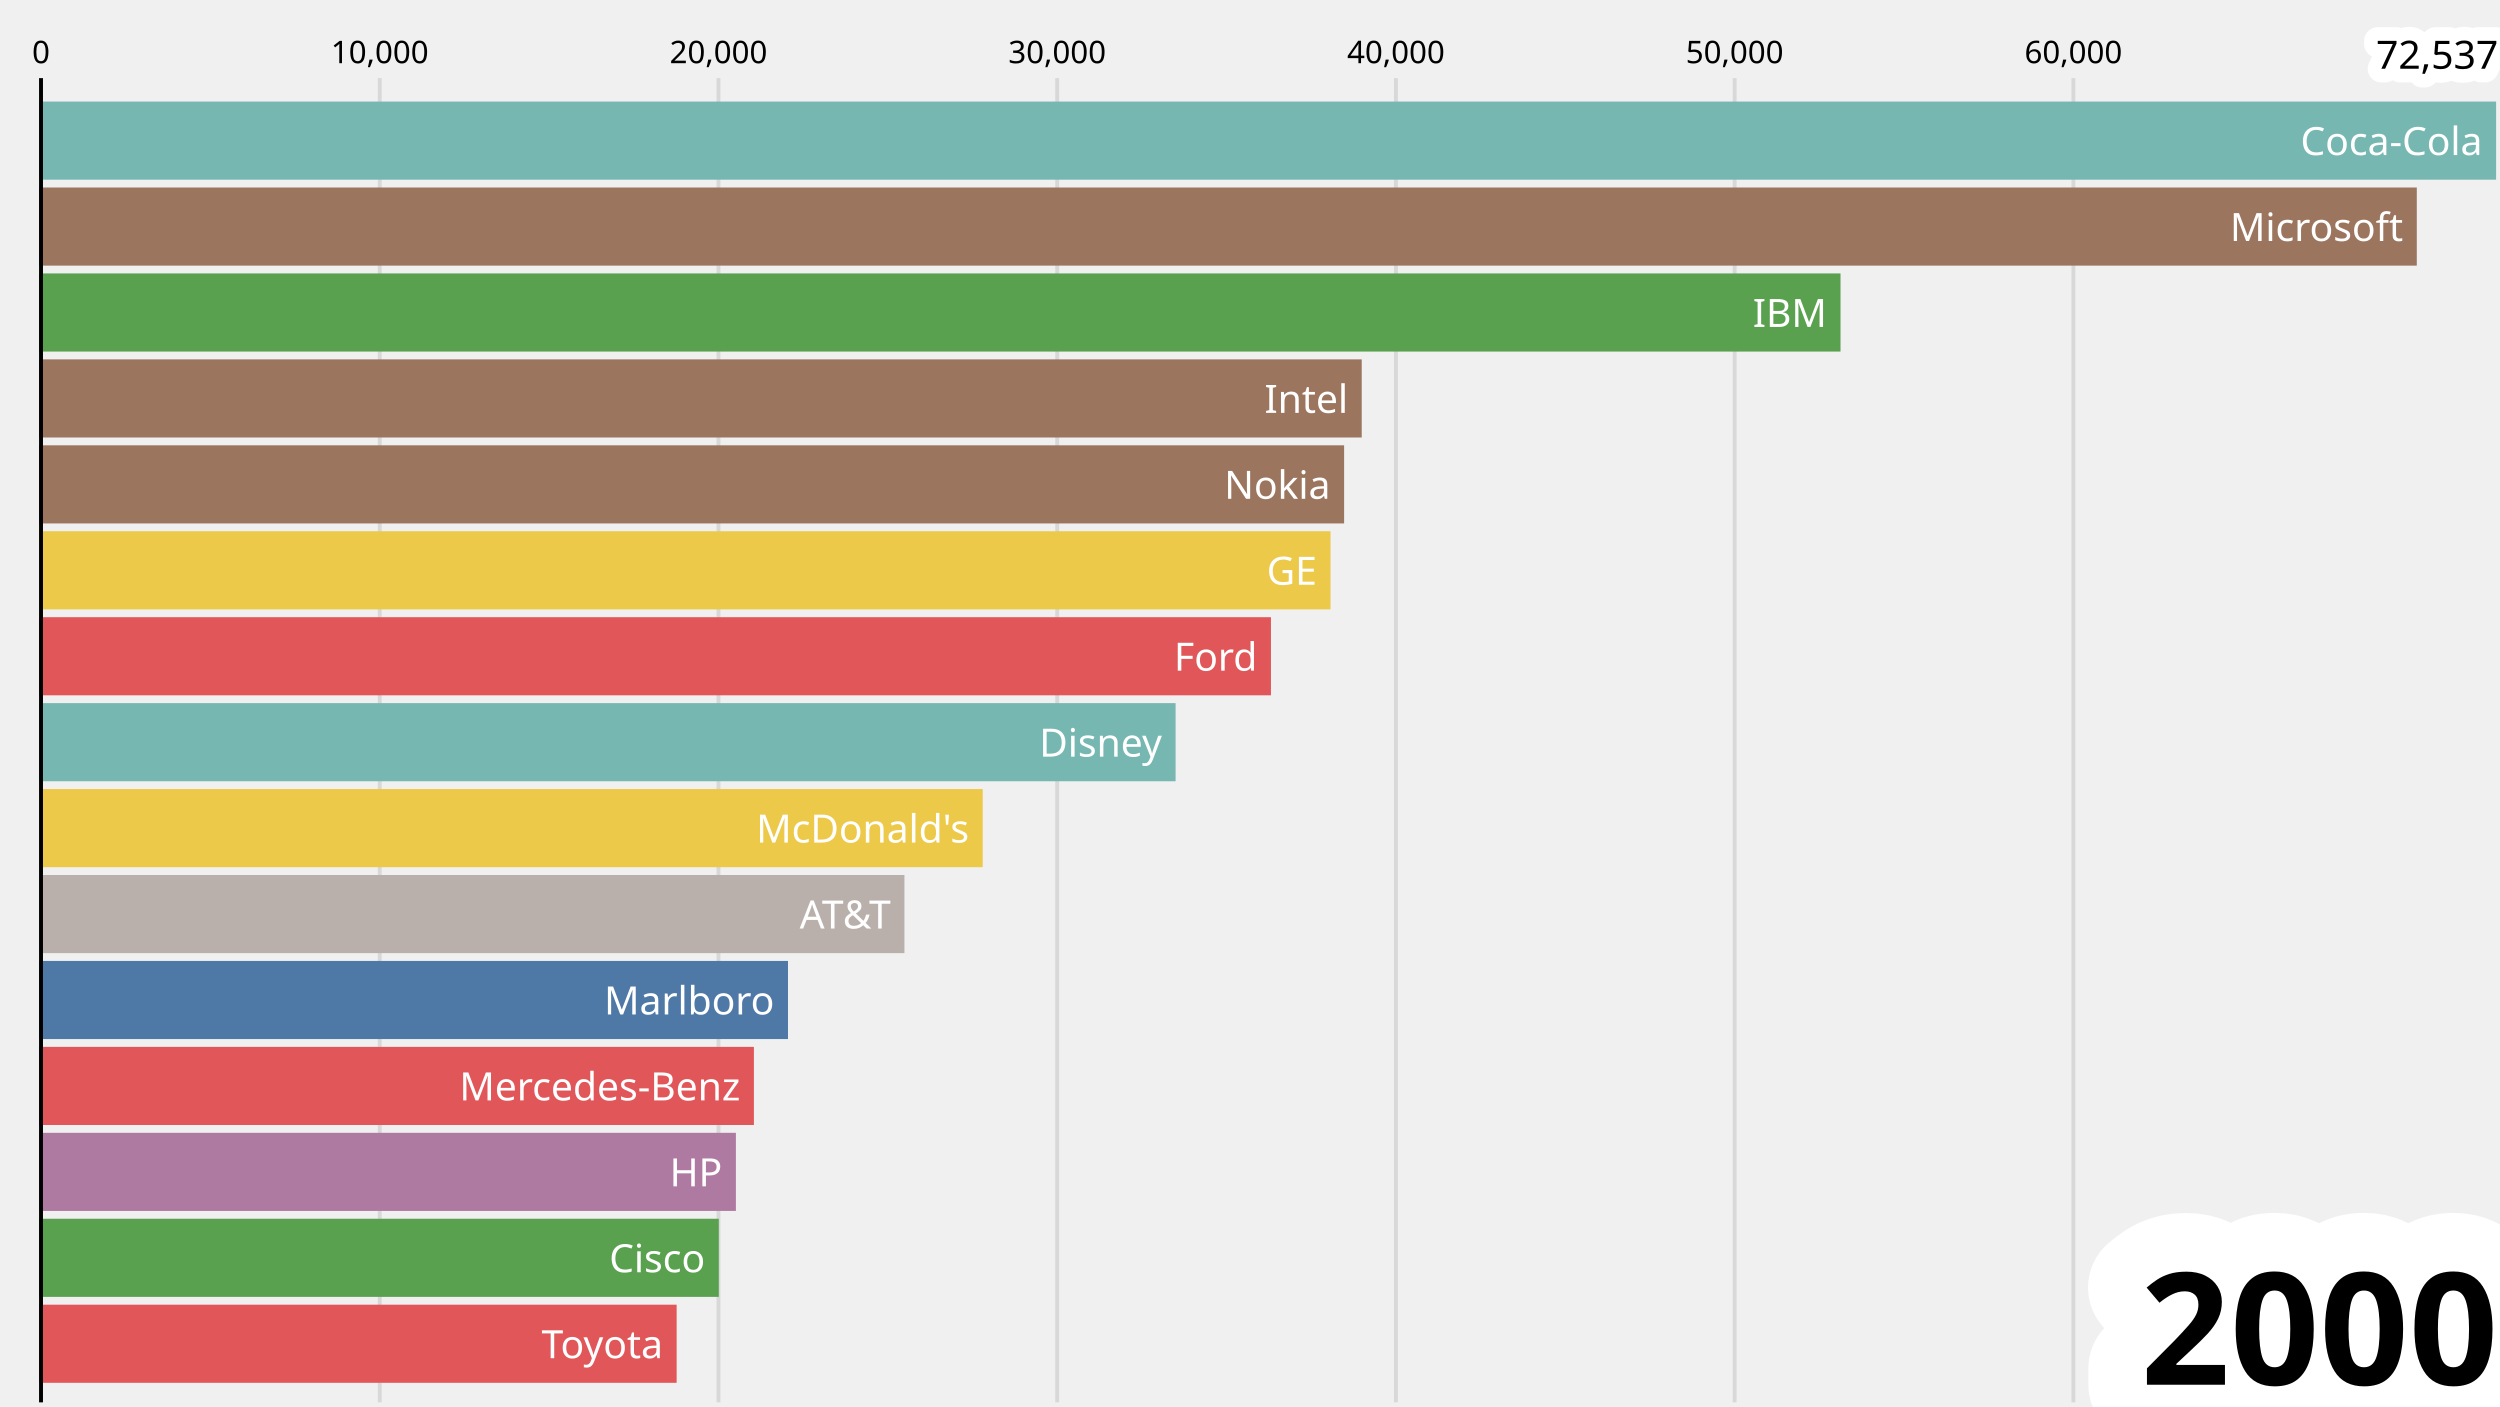
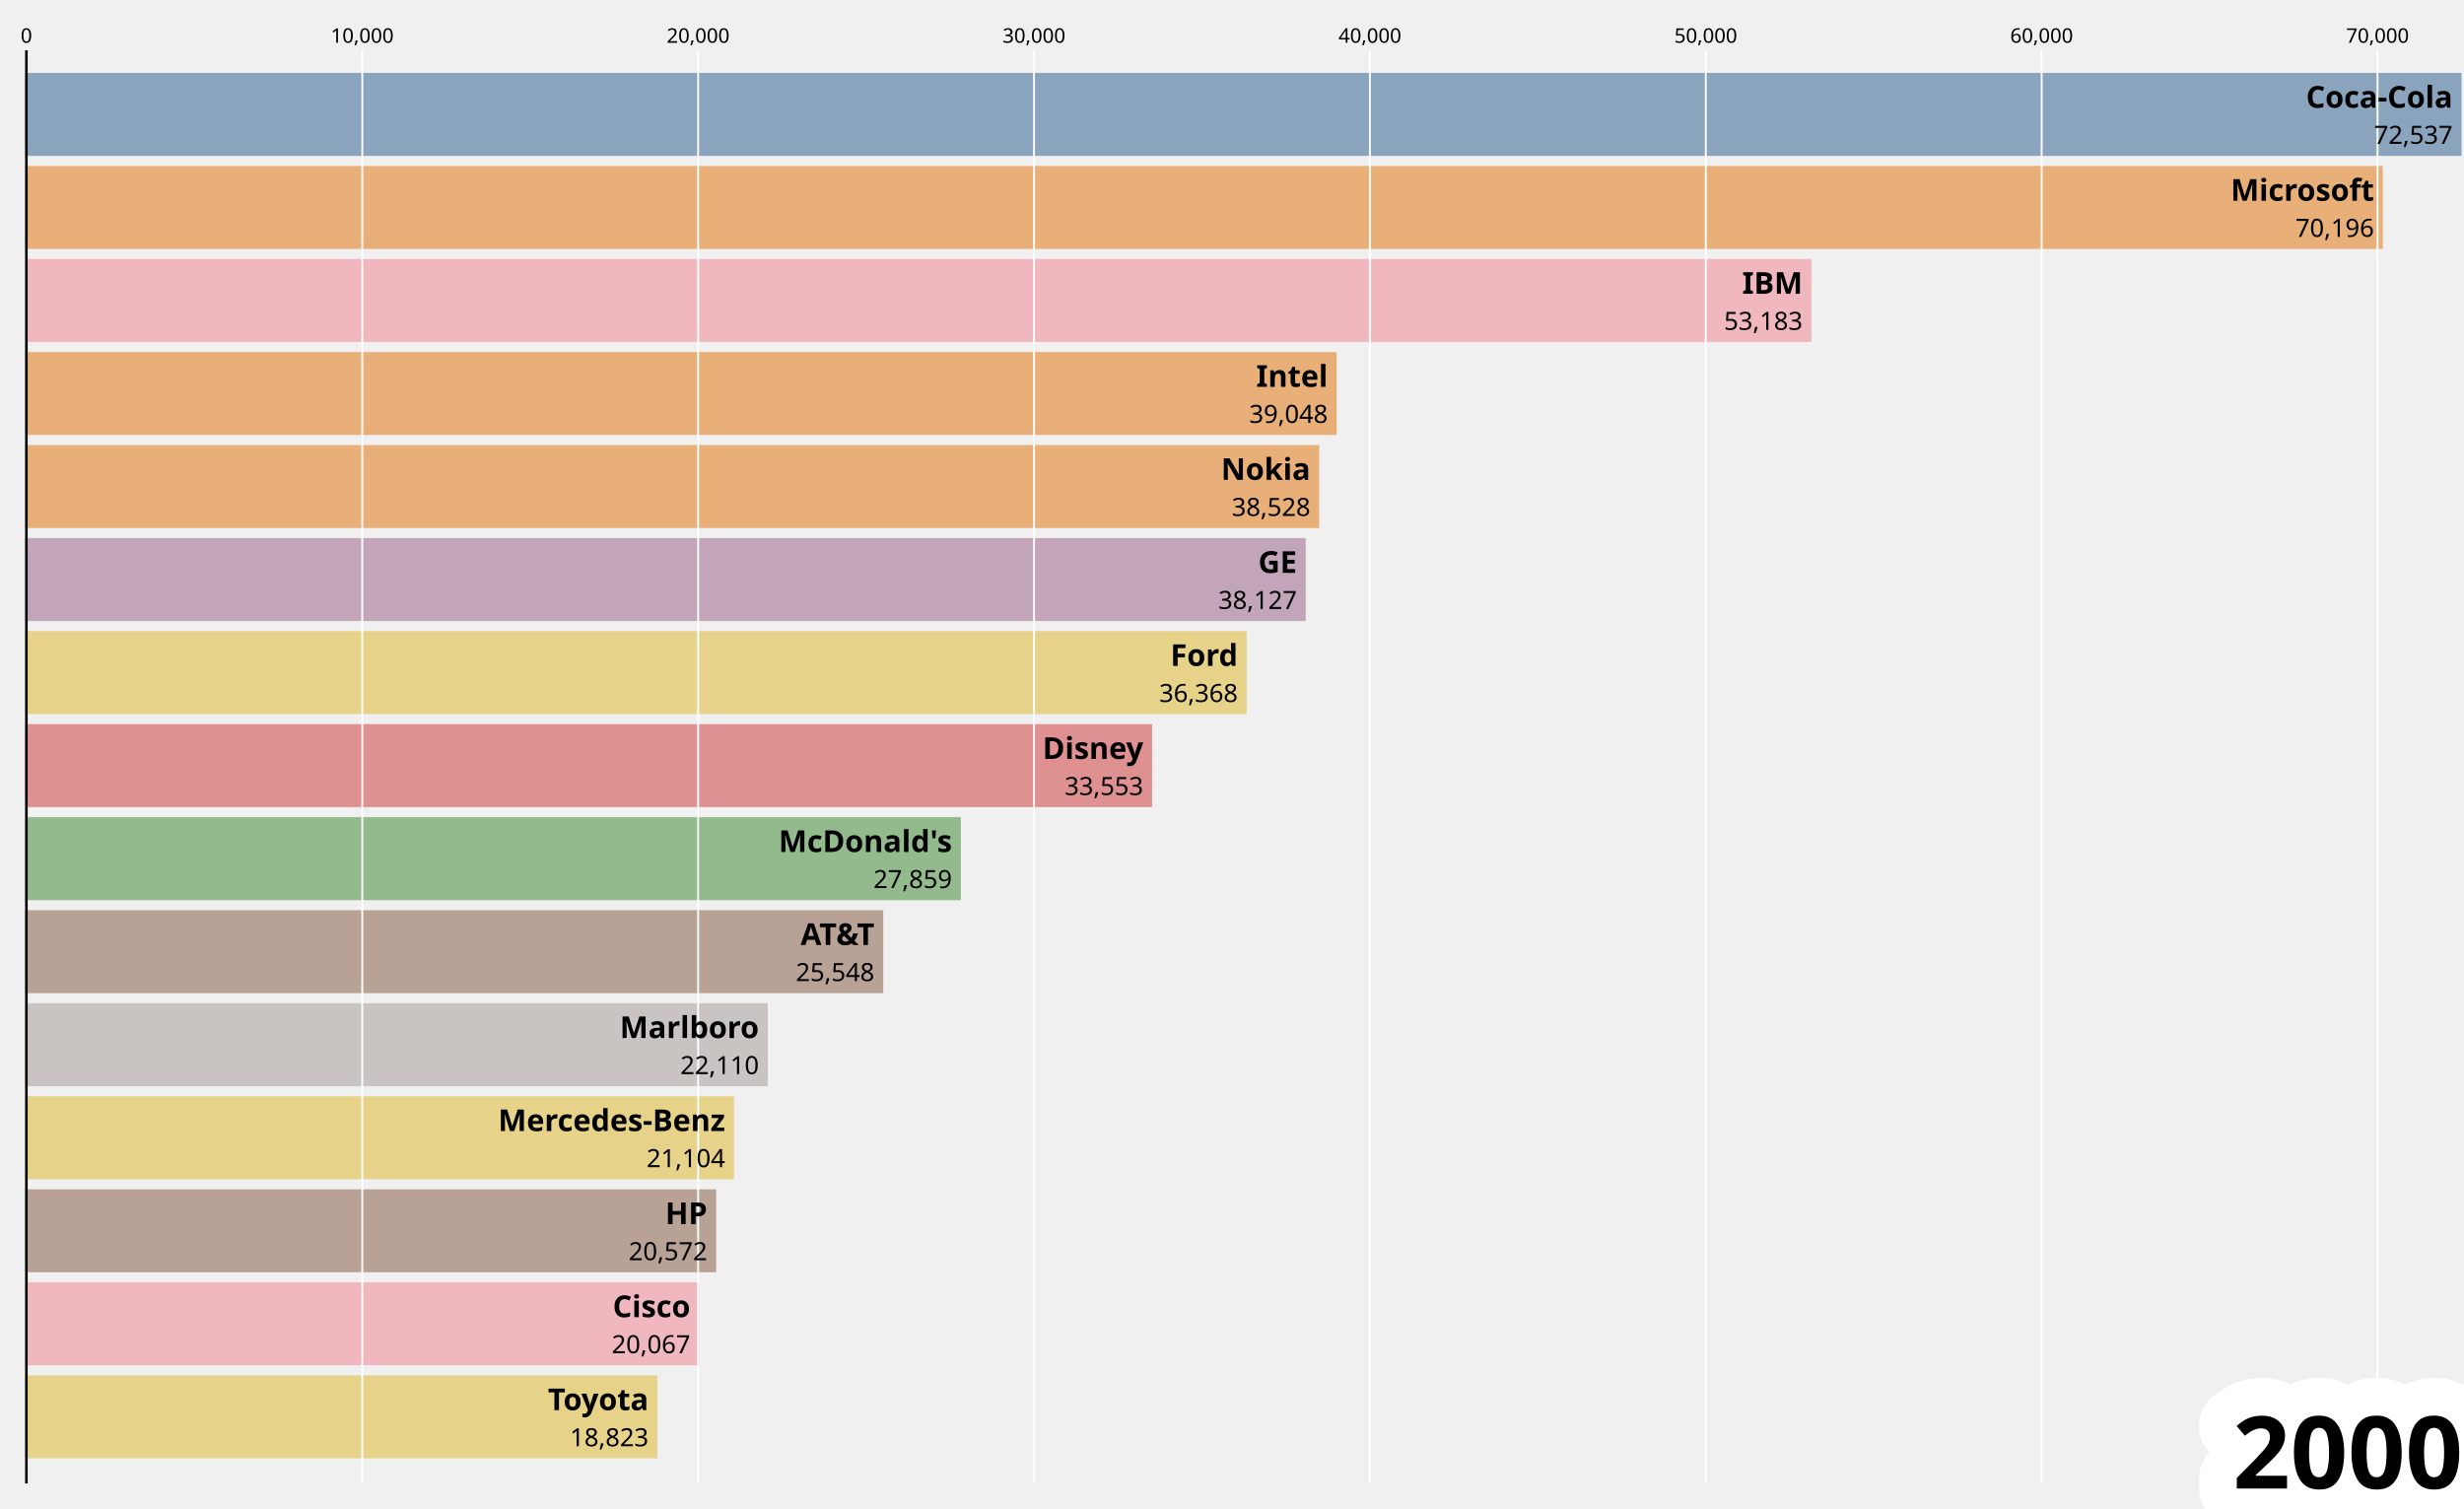
- <svg xmlns="http://www.w3.org/2000/svg" class="plot" fill="currentColor" font-family="system-ui, sans-serif" font-size="10" text-anchor="middle" width="640" height="360" viewBox="0 0 640 360">
+ <svg xmlns="http://www.w3.org/2000/svg" class="plot" fill="currentColor" font-family="system-ui, sans-serif" font-size="10" text-anchor="middle" width="980" height="600" viewBox="0 0 980 600">
  <style>
    .plot {
      display: block;
      background: white;
      height: auto;
      height: intrinsic;
      max-width: 100%;
    }

    .plot text,
    .plot tspan {
      white-space: pre;
    }
  </style>
-   <g aria-label="tick" stroke="rgba(0,0,0,0.1)" transform="translate(0.5,0)">
-     <line x1="10" x2="10" y1="20" y2="359" stroke-opacity="1" />
-     <line x1="96.714" x2="96.714" y1="20" y2="359" stroke-opacity="1" />
-     <line x1="183.429" x2="183.429" y1="20" y2="359" stroke-opacity="1" />
-     <line x1="270.143" x2="270.143" y1="20" y2="359" stroke-opacity="1" />
-     <line x1="356.857" x2="356.857" y1="20" y2="359" stroke-opacity="1" />
-     <line x1="443.572" x2="443.572" y1="20" y2="359" stroke-opacity="1" />
-     <line x1="530.286" x2="530.286" y1="20" y2="359" stroke-opacity="1" />
-     <line x1="53.357" x2="53.357" y1="20" y2="359" stroke-opacity="0" />
-     <line x1="140.072" x2="140.072" y1="20" y2="359" stroke-opacity="0" />
-     <line x1="226.786" x2="226.786" y1="20" y2="359" stroke-opacity="0" />
-     <line x1="313.5" x2="313.5" y1="20" y2="359" stroke-opacity="0" />
-     <line x1="400.215" x2="400.215" y1="20" y2="359" stroke-opacity="0" />
-     <line x1="486.929" x2="486.929" y1="20" y2="359" stroke-opacity="0" />
-     <line x1="573.643" x2="573.643" y1="20" y2="359" stroke-opacity="0" />
-     <line x1="617.001" x2="617.001" y1="20" y2="359" stroke-opacity="0" />
-     <line x1="660.358" x2="660.358" y1="20" y2="359" stroke-opacity="0" />
-     <line x1="703.715" x2="703.715" y1="20" y2="359" stroke-opacity="0" />
-     <line x1="747.072" x2="747.072" y1="20" y2="359" stroke-opacity="0" />
-     <line x1="790.429" x2="790.429" y1="20" y2="359" stroke-opacity="0" />
+   <g aria-label="bar" fill-opacity="0.6">
+     <rect style="mix-blend-mode: multiply;" x="10" width="969" y="29" height="33" fill="#4e79a7" />
+     <rect style="mix-blend-mode: multiply;" x="10" width="937.727" y="66" height="33" fill="#f28e2c" />
+     <rect style="mix-blend-mode: multiply;" x="10" width="710.456" y="103" height="33" fill="#ff9da7" />
+     <rect style="mix-blend-mode: multiply;" x="10" width="521.631" y="140" height="33" fill="#f28e2c" />
+     <rect style="mix-blend-mode: multiply;" x="10" width="514.684" y="177" height="33" fill="#f28e2c" />
+     <rect style="mix-blend-mode: multiply;" x="10" width="509.327" y="214" height="33" fill="#af7aa1" />
+     <rect style="mix-blend-mode: multiply;" x="10" width="485.829" y="251" height="33" fill="#edc949" />
+     <rect style="mix-blend-mode: multiply;" x="10" width="448.224" y="288" height="33" fill="#e15759" />
+     <rect style="mix-blend-mode: multiply;" x="10" width="372.16" y="325" height="33" fill="#59a14f" />
+     <rect style="mix-blend-mode: multiply;" x="10" width="341.288" y="362" height="33" fill="#9c755f" />
+     <rect style="mix-blend-mode: multiply;" x="10" width="295.361" y="399" height="33" fill="#bab0ab" />
+     <rect style="mix-blend-mode: multiply;" x="10" width="281.922" y="436" height="33" fill="#edc949" />
+     <rect style="mix-blend-mode: multiply;" x="10" width="274.815" y="473" height="33" fill="#9c755f" />
+     <rect style="mix-blend-mode: multiply;" x="10" width="268.069" y="510" height="33" fill="#ff9da7" />
+     <rect style="mix-blend-mode: multiply;" x="10" width="251.451" y="547" height="33" fill="#edc949" />
  </g>
-   <g aria-label="bar">
-     <rect x="10" width="629" y="26" height="20" fill="#76b7b2" />
-     <rect x="10" width="608.7" y="48" height="20" fill="#9c755f" />
-     <rect x="10" width="461.173" y="70" height="20" fill="#59a14f" />
-     <rect x="10" width="338.602" y="92" height="20" fill="#9c755f" />
-     <rect x="10" width="334.093" y="114" height="20" fill="#9c755f" />
-     <rect x="10" width="330.616" y="136" height="20" fill="#edc949" />
-     <rect x="10" width="315.363" y="158" height="20" fill="#e15759" />
-     <rect x="10" width="290.953" y="180" height="20" fill="#76b7b2" />
-     <rect x="10" width="241.578" y="202" height="20" fill="#edc949" />
-     <rect x="10" width="221.538" y="224" height="20" fill="#bab0ab" />
-     <rect x="10" width="191.725" y="246" height="20" fill="#4e79a7" />
-     <rect x="10" width="183.002" y="268" height="20" fill="#e15759" />
-     <rect x="10" width="178.389" y="290" height="20" fill="#af7aa1" />
-     <rect x="10" width="174.01" y="312" height="20" fill="#59a14f" />
-     <rect x="10" width="163.222" y="334" height="20" fill="#e15759" />
+   <g transform="translate(0, 20)" fill="none" font-size="8" font-family="sans-serif" text-anchor="middle" stroke-width="0.75">
+     <g class="tick" opacity="1" transform="translate(10.5,0)">
+       <line stroke="white" y2="570" />
+       <text fill="currentColor" y="-3" dy="0em">0</text>
+     </g>
+     <g class="tick" opacity="1" transform="translate(144.087,0)">
+       <line stroke="white" y2="570" />
+       <text fill="currentColor" y="-3" dy="0em">10,000</text>
+     </g>
+     <g class="tick" opacity="1" transform="translate(277.674,0)">
+       <line stroke="white" y2="570" />
+       <text fill="currentColor" y="-3" dy="0em">20,000</text>
+     </g>
+     <g class="tick" opacity="1" transform="translate(411.261,0)">
+       <line stroke="white" y2="570" />
+       <text fill="currentColor" y="-3" dy="0em">30,000</text>
+     </g>
+     <g class="tick" opacity="1" transform="translate(544.848,0)">
+       <line stroke="white" y2="570" />
+       <text fill="currentColor" y="-3" dy="0em">40,000</text>
+     </g>
+     <g class="tick" opacity="1" transform="translate(678.435,0)">
+       <line stroke="white" y2="570" />
+       <text fill="currentColor" y="-3" dy="0em">50,000</text>
+     </g>
+     <g class="tick" opacity="1" transform="translate(812.022,0)">
+       <line stroke="white" y2="570" />
+       <text fill="currentColor" y="-3" dy="0em">60,000</text>
+     </g>
+     <g class="tick" opacity="1" transform="translate(945.609,0)">
+       <line stroke="white" y2="570" />
+       <text fill="currentColor" y="-3" dy="0em">70,000</text>
+     </g>
  </g>
  <g aria-label="tick" stroke="currentColor" transform="translate(0.5,0)">
-     <line x1="10" x2="10" y1="20" y2="359" />
+     <line x1="10" x2="10" y1="20" y2="590" />
  </g>
-   <g aria-label="text" font-size="8" transform="translate(0.5,-9.5)">
-     <text y="0.71em" transform="translate(10,20)" fill-opacity="1" stroke-opacity="1">0</text>
-     <text y="0.71em" transform="translate(96.71437,20)" fill-opacity="1" stroke-opacity="1">10,000</text>
-     <text y="0.71em" transform="translate(183.4287,20)" fill-opacity="1" stroke-opacity="1">20,000</text>
-     <text y="0.71em" transform="translate(270.1431,20)" fill-opacity="1" stroke-opacity="1">30,000</text>
-     <text y="0.71em" transform="translate(356.8575,20)" fill-opacity="1" stroke-opacity="1">40,000</text>
-     <text y="0.71em" transform="translate(443.5718,20)" fill-opacity="1" stroke-opacity="1">50,000</text>
-     <text y="0.71em" transform="translate(530.2862,20)" fill-opacity="1" stroke-opacity="1">60,000</text>
-     <text y="0.71em" transform="translate(53.35718,20)" fill-opacity="0" stroke-opacity="0">5,000</text>
-     <text y="0.71em" transform="translate(140.0715,20)" fill-opacity="0" stroke-opacity="0">15,000</text>
-     <text y="0.71em" transform="translate(226.7859,20)" fill-opacity="0" stroke-opacity="0">25,000</text>
-     <text y="0.71em" transform="translate(313.5003,20)" fill-opacity="0" stroke-opacity="0">35,000</text>
-     <text y="0.71em" transform="translate(400.2146,20)" fill-opacity="0" stroke-opacity="0">45,000</text>
-     <text y="0.71em" transform="translate(486.929,20)" fill-opacity="0" stroke-opacity="0">55,000</text>
-     <text y="0.71em" transform="translate(573.6434,20)" fill-opacity="0" stroke-opacity="0">65,000</text>
-     <text y="0.71em" transform="translate(617.0006,20)" fill-opacity="0" stroke-opacity="0">70,000</text>
-     <text y="0.71em" transform="translate(660.3577,20)" fill-opacity="0" stroke-opacity="0">75,000</text>
-     <text y="0.71em" transform="translate(703.7149,20)" fill-opacity="0" stroke-opacity="0">80,000</text>
-     <text y="0.71em" transform="translate(747.0721,20)" fill-opacity="0" stroke-opacity="0">85,000</text>
-     <text y="0.71em" transform="translate(790.4293,20)" fill-opacity="0" stroke-opacity="0">90,000</text>
+   <g aria-label="text" stroke="white" stroke-width="30" stroke-linejoin="round" paint-order="stroke" text-anchor="end" font-size="40" font-variant="tabular-nums" font-weight="bold" transform="translate(0.5,2)">
+     <text transform="translate(979.0703,590)">2000</text>
  </g>
-   <g aria-label="text" stroke="white" stroke-width="30" stroke-linejoin="round" paint-order="stroke" text-anchor="end" font-size="40" font-variant="tabular-nums" font-weight="bold" transform="translate(0.5,-4.5)">
-     <text transform="translate(639.0456,359)">2000</text>
+   <g aria-label="text" text-anchor="end" font-size="12" font-weight="bold" transform="translate(-3.5,10)">
+     <text y="0.32em" transform="translate(979,29)">Coca-Cola</text>
+     <text y="0.32em" transform="translate(947.7273,66)">Microsoft</text>
+     <text y="0.32em" transform="translate(720.4557,103)">IBM</text>
+     <text y="0.32em" transform="translate(531.6305,140)">Intel</text>
+     <text y="0.32em" transform="translate(524.684,177)">Nokia</text>
+     <text y="0.32em" transform="translate(519.3271,214)">GE</text>
+     <text y="0.32em" transform="translate(495.8292,251)">Ford</text>
+     <text y="0.32em" transform="translate(458.2245,288)">Disney</text>
+     <text y="0.32em" transform="translate(382.16,325)">McDonald's</text>
+     <text y="0.32em" transform="translate(351.2881,362)">AT&amp;T</text>
+     <text y="0.32em" transform="translate(305.3609,399)">Marlboro</text>
+     <text y="0.32em" transform="translate(291.922,436)">Mercedes-Benz</text>
+     <text y="0.32em" transform="translate(284.8152,473)">HP</text>
+     <text y="0.32em" transform="translate(278.069,510)">Cisco</text>
+     <text y="0.32em" transform="translate(261.4508,547)">Toyota</text>
  </g>
-   <g aria-label="text" fill="black" stroke="white" stroke-width="7" stroke-linejoin="round" paint-order="stroke" text-anchor="end" font-variant="tabular-nums" transform="translate(0.5,-9.5)">
-     <text y="0.71em" transform="translate(639.0456,20)">72,537</text>
-   </g>
-   <g aria-label="text" fill="white" text-anchor="end" transform="translate(-3.5,10.5)">
-     <text y="0.32em" transform="translate(639,26)">Coca-Cola</text>
-     <text y="0.32em" transform="translate(618.7002,48)">Microsoft</text>
-     <text y="0.32em" transform="translate(471.173,70)">IBM</text>
-     <text y="0.32em" transform="translate(348.6023,92)">Intel</text>
-     <text y="0.32em" transform="translate(344.0931,114)">Nokia</text>
-     <text y="0.32em" transform="translate(340.6159,136)">GE</text>
-     <text y="0.32em" transform="translate(325.3628,158)">Ford</text>
-     <text y="0.32em" transform="translate(300.9527,180)">Disney</text>
-     <text y="0.32em" transform="translate(251.5776,202)">McDonald's</text>
-     <text y="0.32em" transform="translate(231.5379,224)">AT&amp;T</text>
-     <text y="0.32em" transform="translate(201.7255,246)">Marlboro</text>
-     <text y="0.32em" transform="translate(193.002,268)">Mercedes-Benz</text>
-     <text y="0.32em" transform="translate(188.3888,290)">HP</text>
-     <text y="0.32em" transform="translate(184.0097,312)">Cisco</text>
-     <text y="0.32em" transform="translate(173.2225,334)">Toyota</text>
+   <g aria-label="text" text-anchor="end" font-variant="tabular-nums" transform="translate(-3.5,25)">
+     <text y="0.32em" transform="translate(979,29)">72,537</text>
+     <text y="0.32em" transform="translate(947.7273,66)">70,196</text>
+     <text y="0.32em" transform="translate(720.4557,103)">53,183</text>
+     <text y="0.32em" transform="translate(531.6305,140)">39,048</text>
+     <text y="0.32em" transform="translate(524.684,177)">38,528</text>
+     <text y="0.32em" transform="translate(519.3271,214)">38,127</text>
+     <text y="0.32em" transform="translate(495.8292,251)">36,368</text>
+     <text y="0.32em" transform="translate(458.2245,288)">33,553</text>
+     <text y="0.32em" transform="translate(382.16,325)">27,859</text>
+     <text y="0.32em" transform="translate(351.2881,362)">25,548</text>
+     <text y="0.32em" transform="translate(305.3609,399)">22,110</text>
+     <text y="0.32em" transform="translate(291.922,436)">21,104</text>
+     <text y="0.32em" transform="translate(284.8152,473)">20,572</text>
+     <text y="0.32em" transform="translate(278.069,510)">20,067</text>
+     <text y="0.32em" transform="translate(261.4508,547)">18,823</text>
  </g>
</svg>
